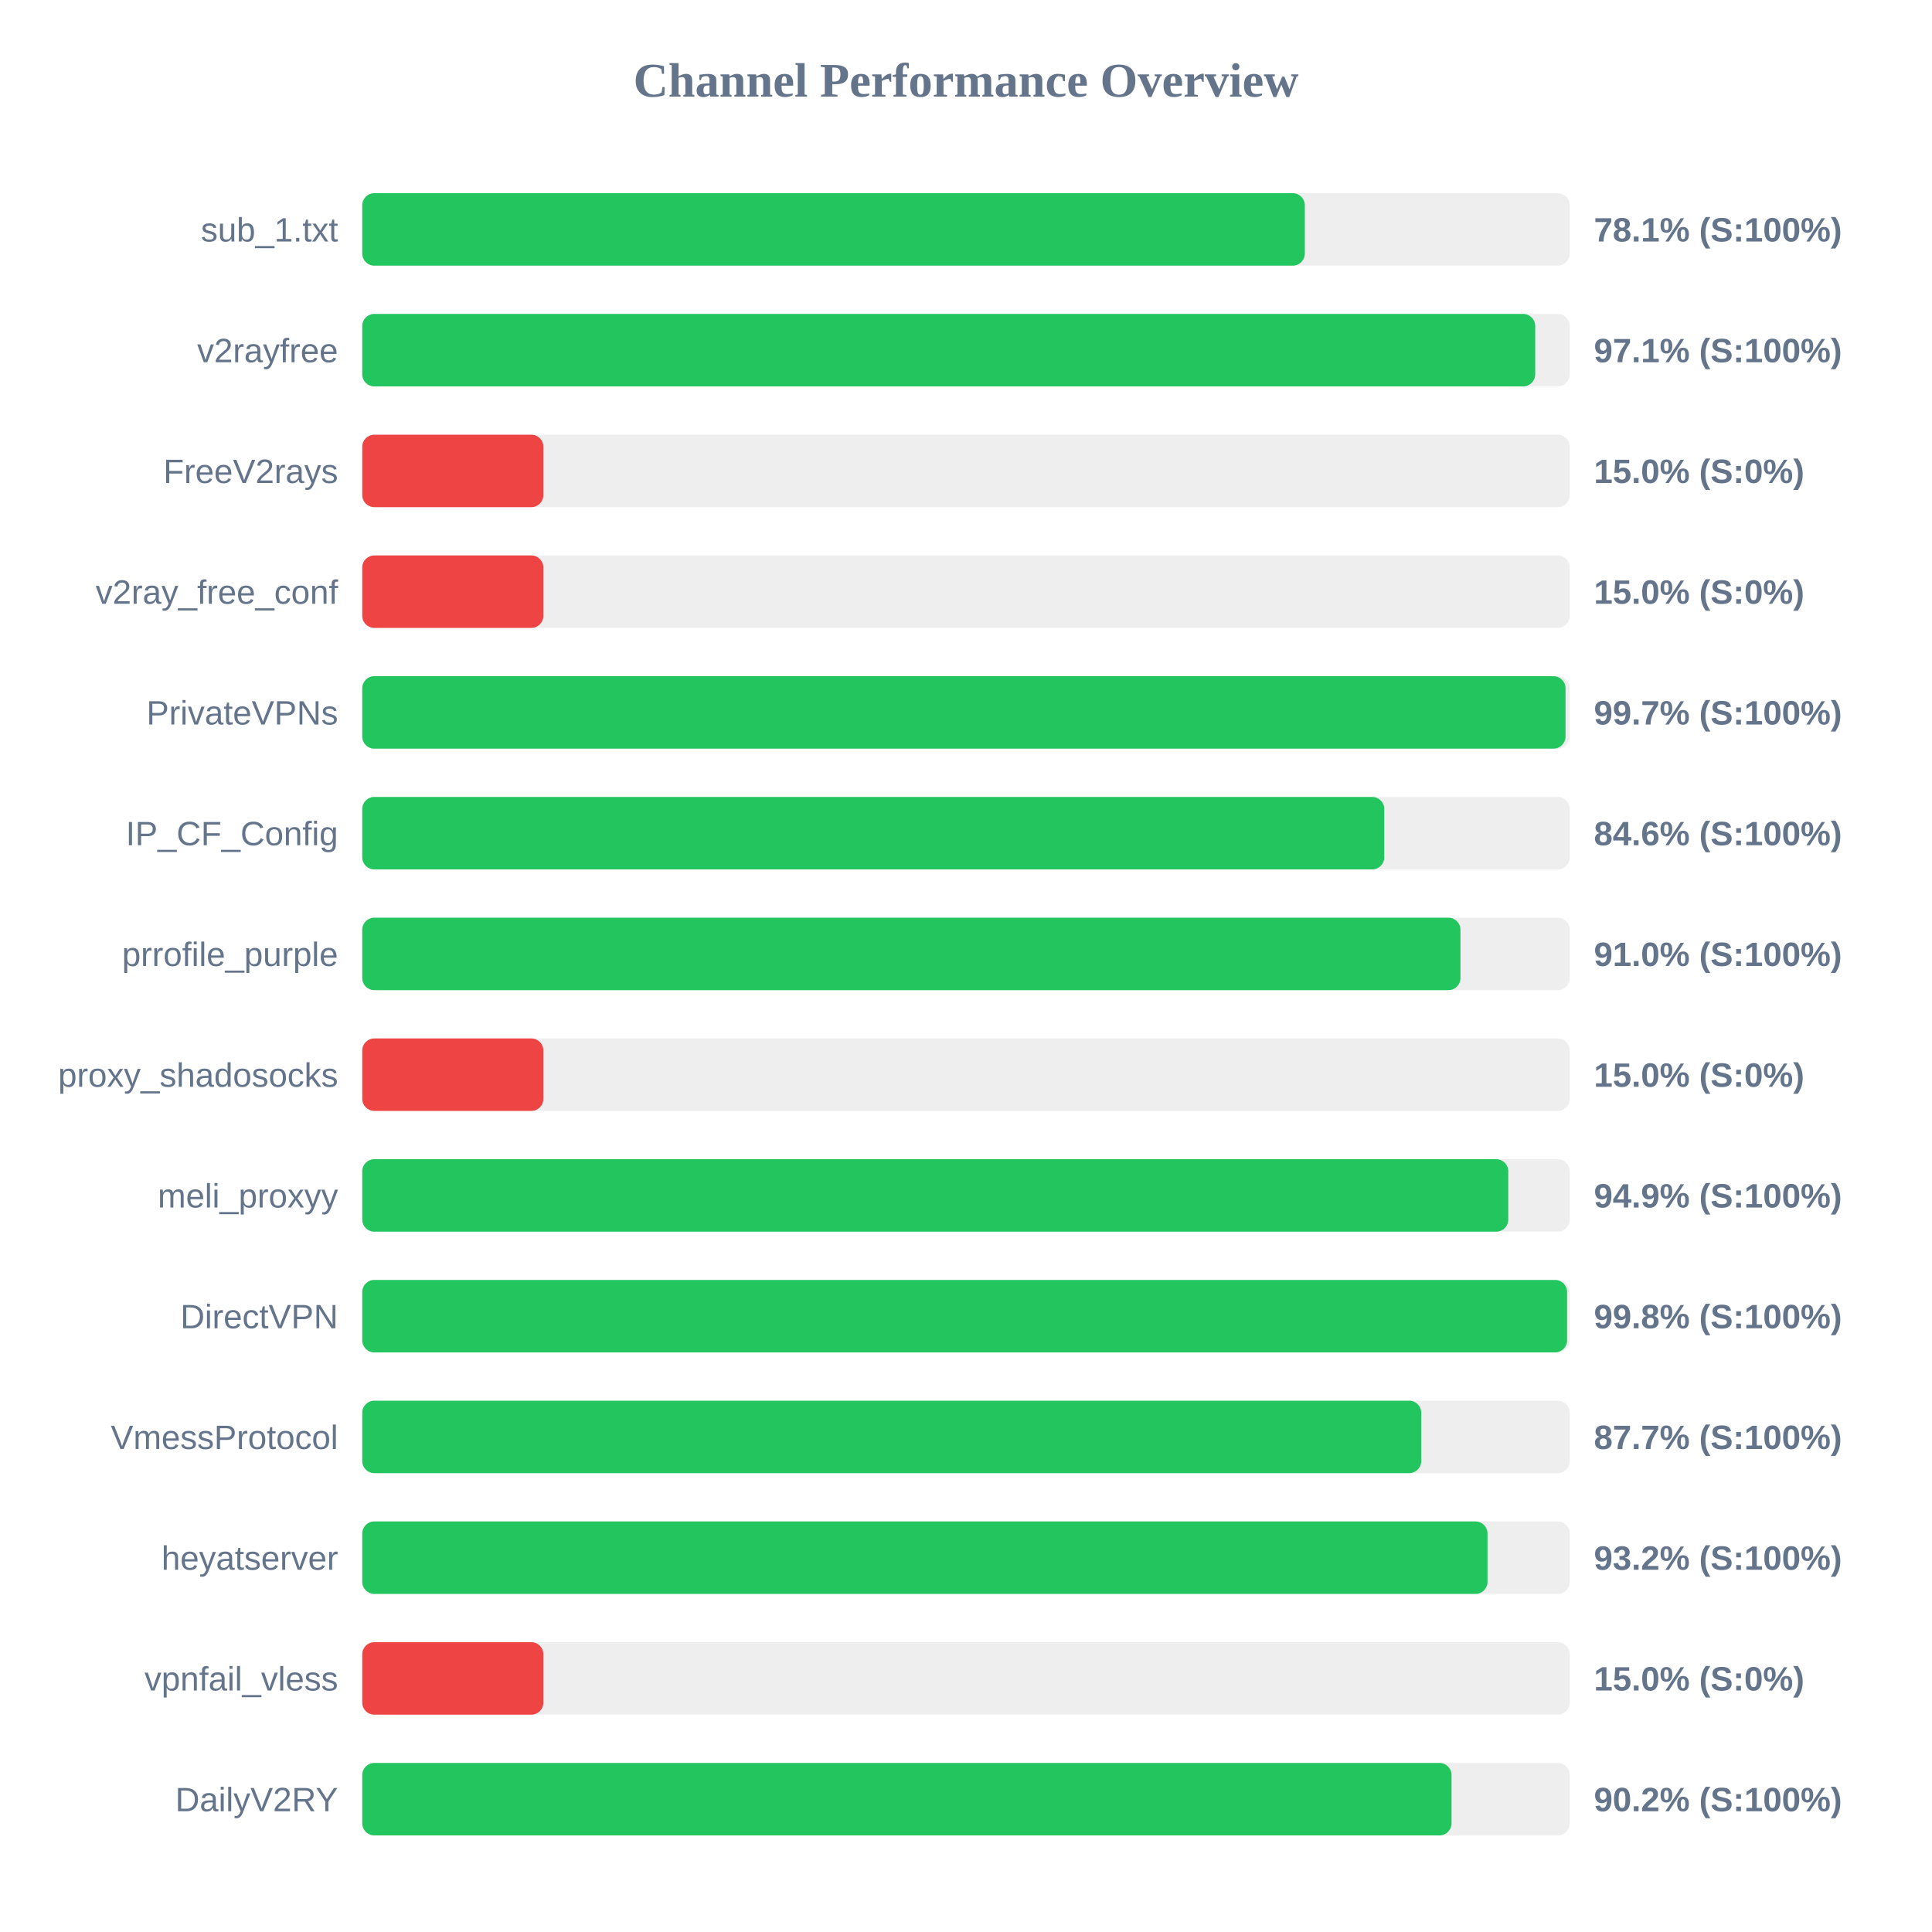
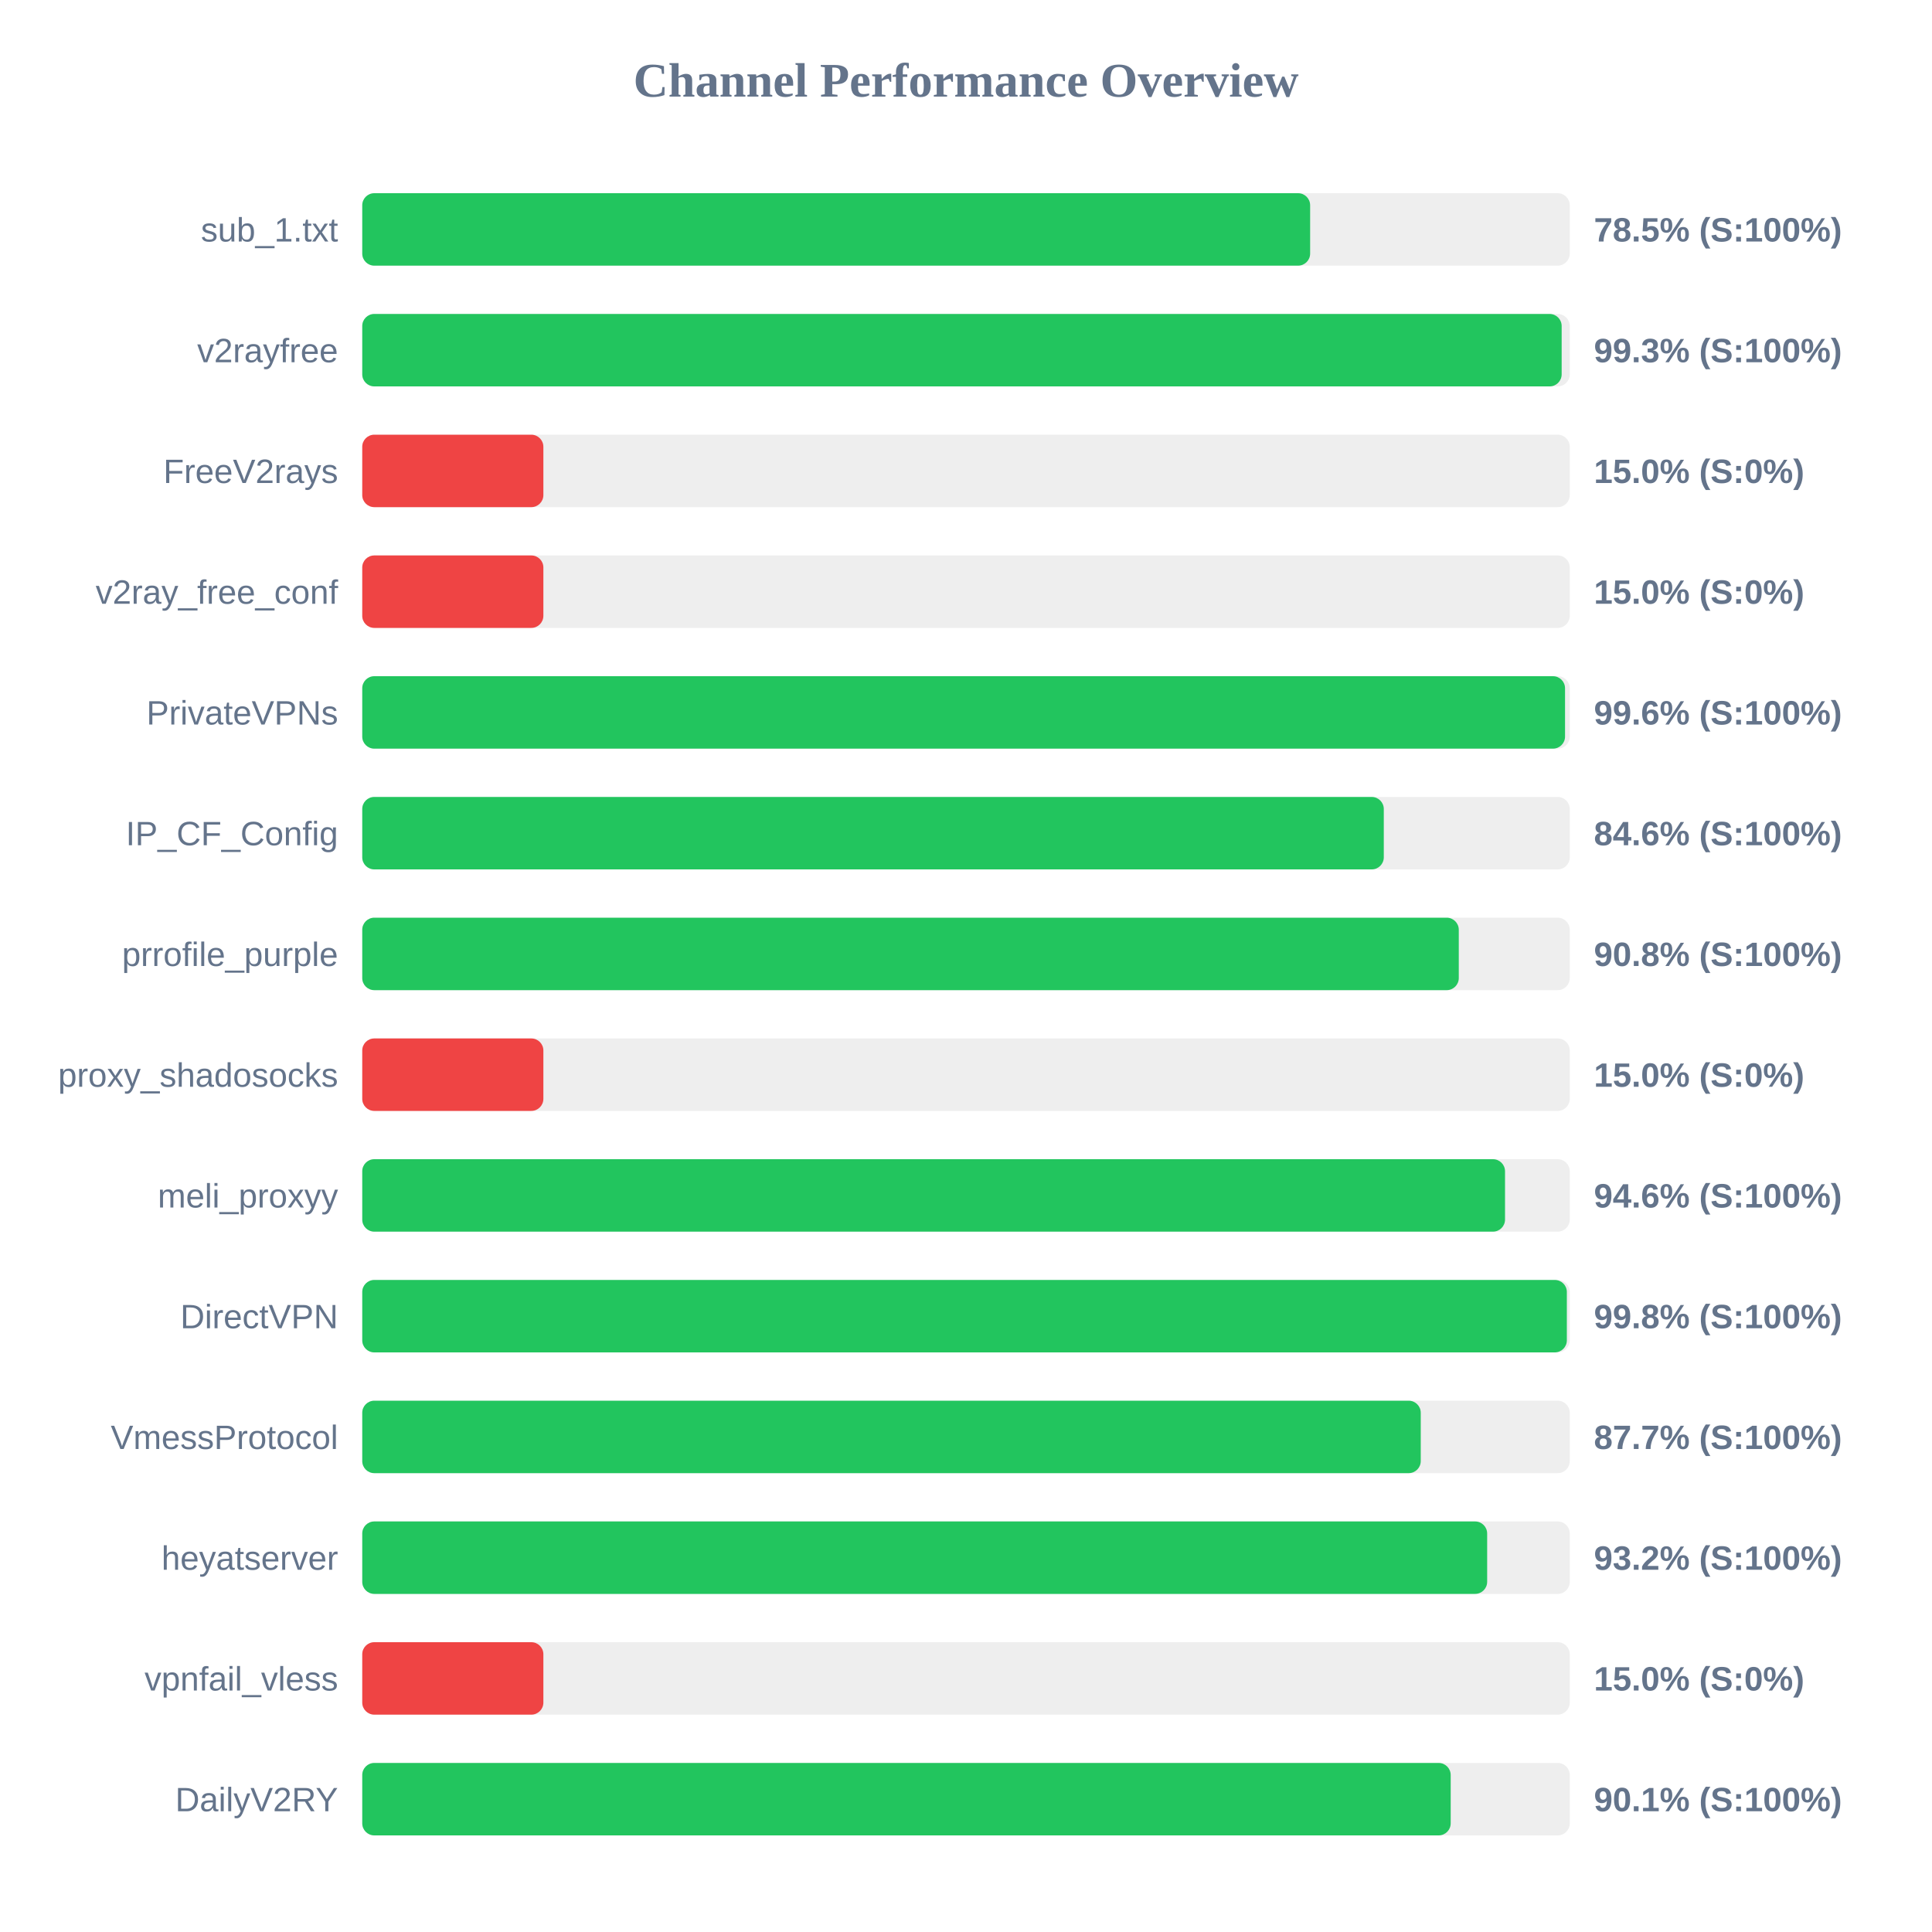
<svg xmlns="http://www.w3.org/2000/svg" width="800" height="800" version="1.1">
  <style>
        .row { font: 14px Arial; fill: #64748b; }
        .score { font: bold 14px Arial; fill: #64748b; }
    </style>
  <text x="400" y="40" text-anchor="middle" font-size="20px" font-weight="bold" fill="#64748b">Channel Performance Overview</text>
  <rect x="150" y="80" width="500" height="30" fill="#eee" rx="5" />
-   <rect x="150" y="80" width="390.3" height="30" fill="#22c55e" rx="5" />
+   <rect x="150" y="80" width="392.5" height="30" fill="#22c55e" rx="5" />
  <text x="140" y="100" text-anchor="end" class="row">sub_1.txt</text>
-   <text x="660" y="100" text-anchor="start" class="score">78.1% (S:100%)</text>
+   <text x="660" y="100" text-anchor="start" class="score">78.5% (S:100%)</text>
  <rect x="150" y="130" width="500" height="30" fill="#eee" rx="5" />
-   <rect x="150" y="130" width="485.7" height="30" fill="#22c55e" rx="5" />
+   <rect x="150" y="130" width="496.65" height="30" fill="#22c55e" rx="5" />
  <text x="140" y="150" text-anchor="end" class="row">v2rayfree</text>
-   <text x="660" y="150" text-anchor="start" class="score">97.1% (S:100%)</text>
+   <text x="660" y="150" text-anchor="start" class="score">99.3% (S:100%)</text>
  <rect x="150" y="180" width="500" height="30" fill="#eee" rx="5" />
  <rect x="150" y="180" width="75.0" height="30" fill="#ef4444" rx="5" />
  <text x="140" y="200" text-anchor="end" class="row">FreeV2rays</text>
  <text x="660" y="200" text-anchor="start" class="score">15.0% (S:0%)</text>
  <rect x="150" y="230" width="500" height="30" fill="#eee" rx="5" />
  <rect x="150" y="230" width="75.0" height="30" fill="#ef4444" rx="5" />
  <text x="140" y="250" text-anchor="end" class="row">v2ray_free_conf</text>
  <text x="660" y="250" text-anchor="start" class="score">15.0% (S:0%)</text>
  <rect x="150" y="280" width="500" height="30" fill="#eee" rx="5" />
-   <rect x="150" y="280" width="498.25" height="30" fill="#22c55e" rx="5" />
+   <rect x="150" y="280" width="498.05" height="30" fill="#22c55e" rx="5" />
  <text x="140" y="300" text-anchor="end" class="row">PrivateVPNs</text>
-   <text x="660" y="300" text-anchor="start" class="score">99.7% (S:100%)</text>
+   <text x="660" y="300" text-anchor="start" class="score">99.6% (S:100%)</text>
  <rect x="150" y="330" width="500" height="30" fill="#eee" rx="5" />
-   <rect x="150" y="330" width="423.2" height="30" fill="#22c55e" rx="5" />
+   <rect x="150" y="330" width="423.0" height="30" fill="#22c55e" rx="5" />
  <text x="140" y="350" text-anchor="end" class="row">IP_CF_Config</text>
  <text x="660" y="350" text-anchor="start" class="score">84.6% (S:100%)</text>
  <rect x="150" y="380" width="500" height="30" fill="#eee" rx="5" />
-   <rect x="150" y="380" width="454.75" height="30" fill="#22c55e" rx="5" />
+   <rect x="150" y="380" width="454.05" height="30" fill="#22c55e" rx="5" />
  <text x="140" y="400" text-anchor="end" class="row">prrofile_purple</text>
-   <text x="660" y="400" text-anchor="start" class="score">91.0% (S:100%)</text>
+   <text x="660" y="400" text-anchor="start" class="score">90.8% (S:100%)</text>
  <rect x="150" y="430" width="500" height="30" fill="#eee" rx="5" />
  <rect x="150" y="430" width="75.0" height="30" fill="#ef4444" rx="5" />
  <text x="140" y="450" text-anchor="end" class="row">proxy_shadosocks</text>
  <text x="660" y="450" text-anchor="start" class="score">15.0% (S:0%)</text>
  <rect x="150" y="480" width="500" height="30" fill="#eee" rx="5" />
-   <rect x="150" y="480" width="474.55" height="30" fill="#22c55e" rx="5" />
+   <rect x="150" y="480" width="473.2" height="30" fill="#22c55e" rx="5" />
  <text x="140" y="500" text-anchor="end" class="row">meli_proxyy</text>
-   <text x="660" y="500" text-anchor="start" class="score">94.9% (S:100%)</text>
+   <text x="660" y="500" text-anchor="start" class="score">94.6% (S:100%)</text>
  <rect x="150" y="530" width="500" height="30" fill="#eee" rx="5" />
-   <rect x="150" y="530" width="498.9" height="30" fill="#22c55e" rx="5" />
+   <rect x="150" y="530" width="498.8" height="30" fill="#22c55e" rx="5" />
  <text x="140" y="550" text-anchor="end" class="row">DirectVPN</text>
  <text x="660" y="550" text-anchor="start" class="score">99.8% (S:100%)</text>
  <rect x="150" y="580" width="500" height="30" fill="#eee" rx="5" />
-   <rect x="150" y="580" width="438.5" height="30" fill="#22c55e" rx="5" />
+   <rect x="150" y="580" width="438.3" height="30" fill="#22c55e" rx="5" />
  <text x="140" y="600" text-anchor="end" class="row">VmessProtocol</text>
  <text x="660" y="600" text-anchor="start" class="score">87.7% (S:100%)</text>
  <rect x="150" y="630" width="500" height="30" fill="#eee" rx="5" />
-   <rect x="150" y="630" width="465.95" height="30" fill="#22c55e" rx="5" />
+   <rect x="150" y="630" width="465.8" height="30" fill="#22c55e" rx="5" />
  <text x="140" y="650" text-anchor="end" class="row">heyatserver</text>
  <text x="660" y="650" text-anchor="start" class="score">93.2% (S:100%)</text>
  <rect x="150" y="680" width="500" height="30" fill="#eee" rx="5" />
  <rect x="150" y="680" width="75.0" height="30" fill="#ef4444" rx="5" />
  <text x="140" y="700" text-anchor="end" class="row">vpnfail_vless</text>
  <text x="660" y="700" text-anchor="start" class="score">15.0% (S:0%)</text>
  <rect x="150" y="730" width="500" height="30" fill="#eee" rx="5" />
-   <rect x="150" y="730" width="451.05" height="30" fill="#22c55e" rx="5" />
+   <rect x="150" y="730" width="450.7" height="30" fill="#22c55e" rx="5" />
  <text x="140" y="750" text-anchor="end" class="row">DailyV2RY</text>
-   <text x="660" y="750" text-anchor="start" class="score">90.2% (S:100%)</text>
+   <text x="660" y="750" text-anchor="start" class="score">90.1% (S:100%)</text>
</svg>
